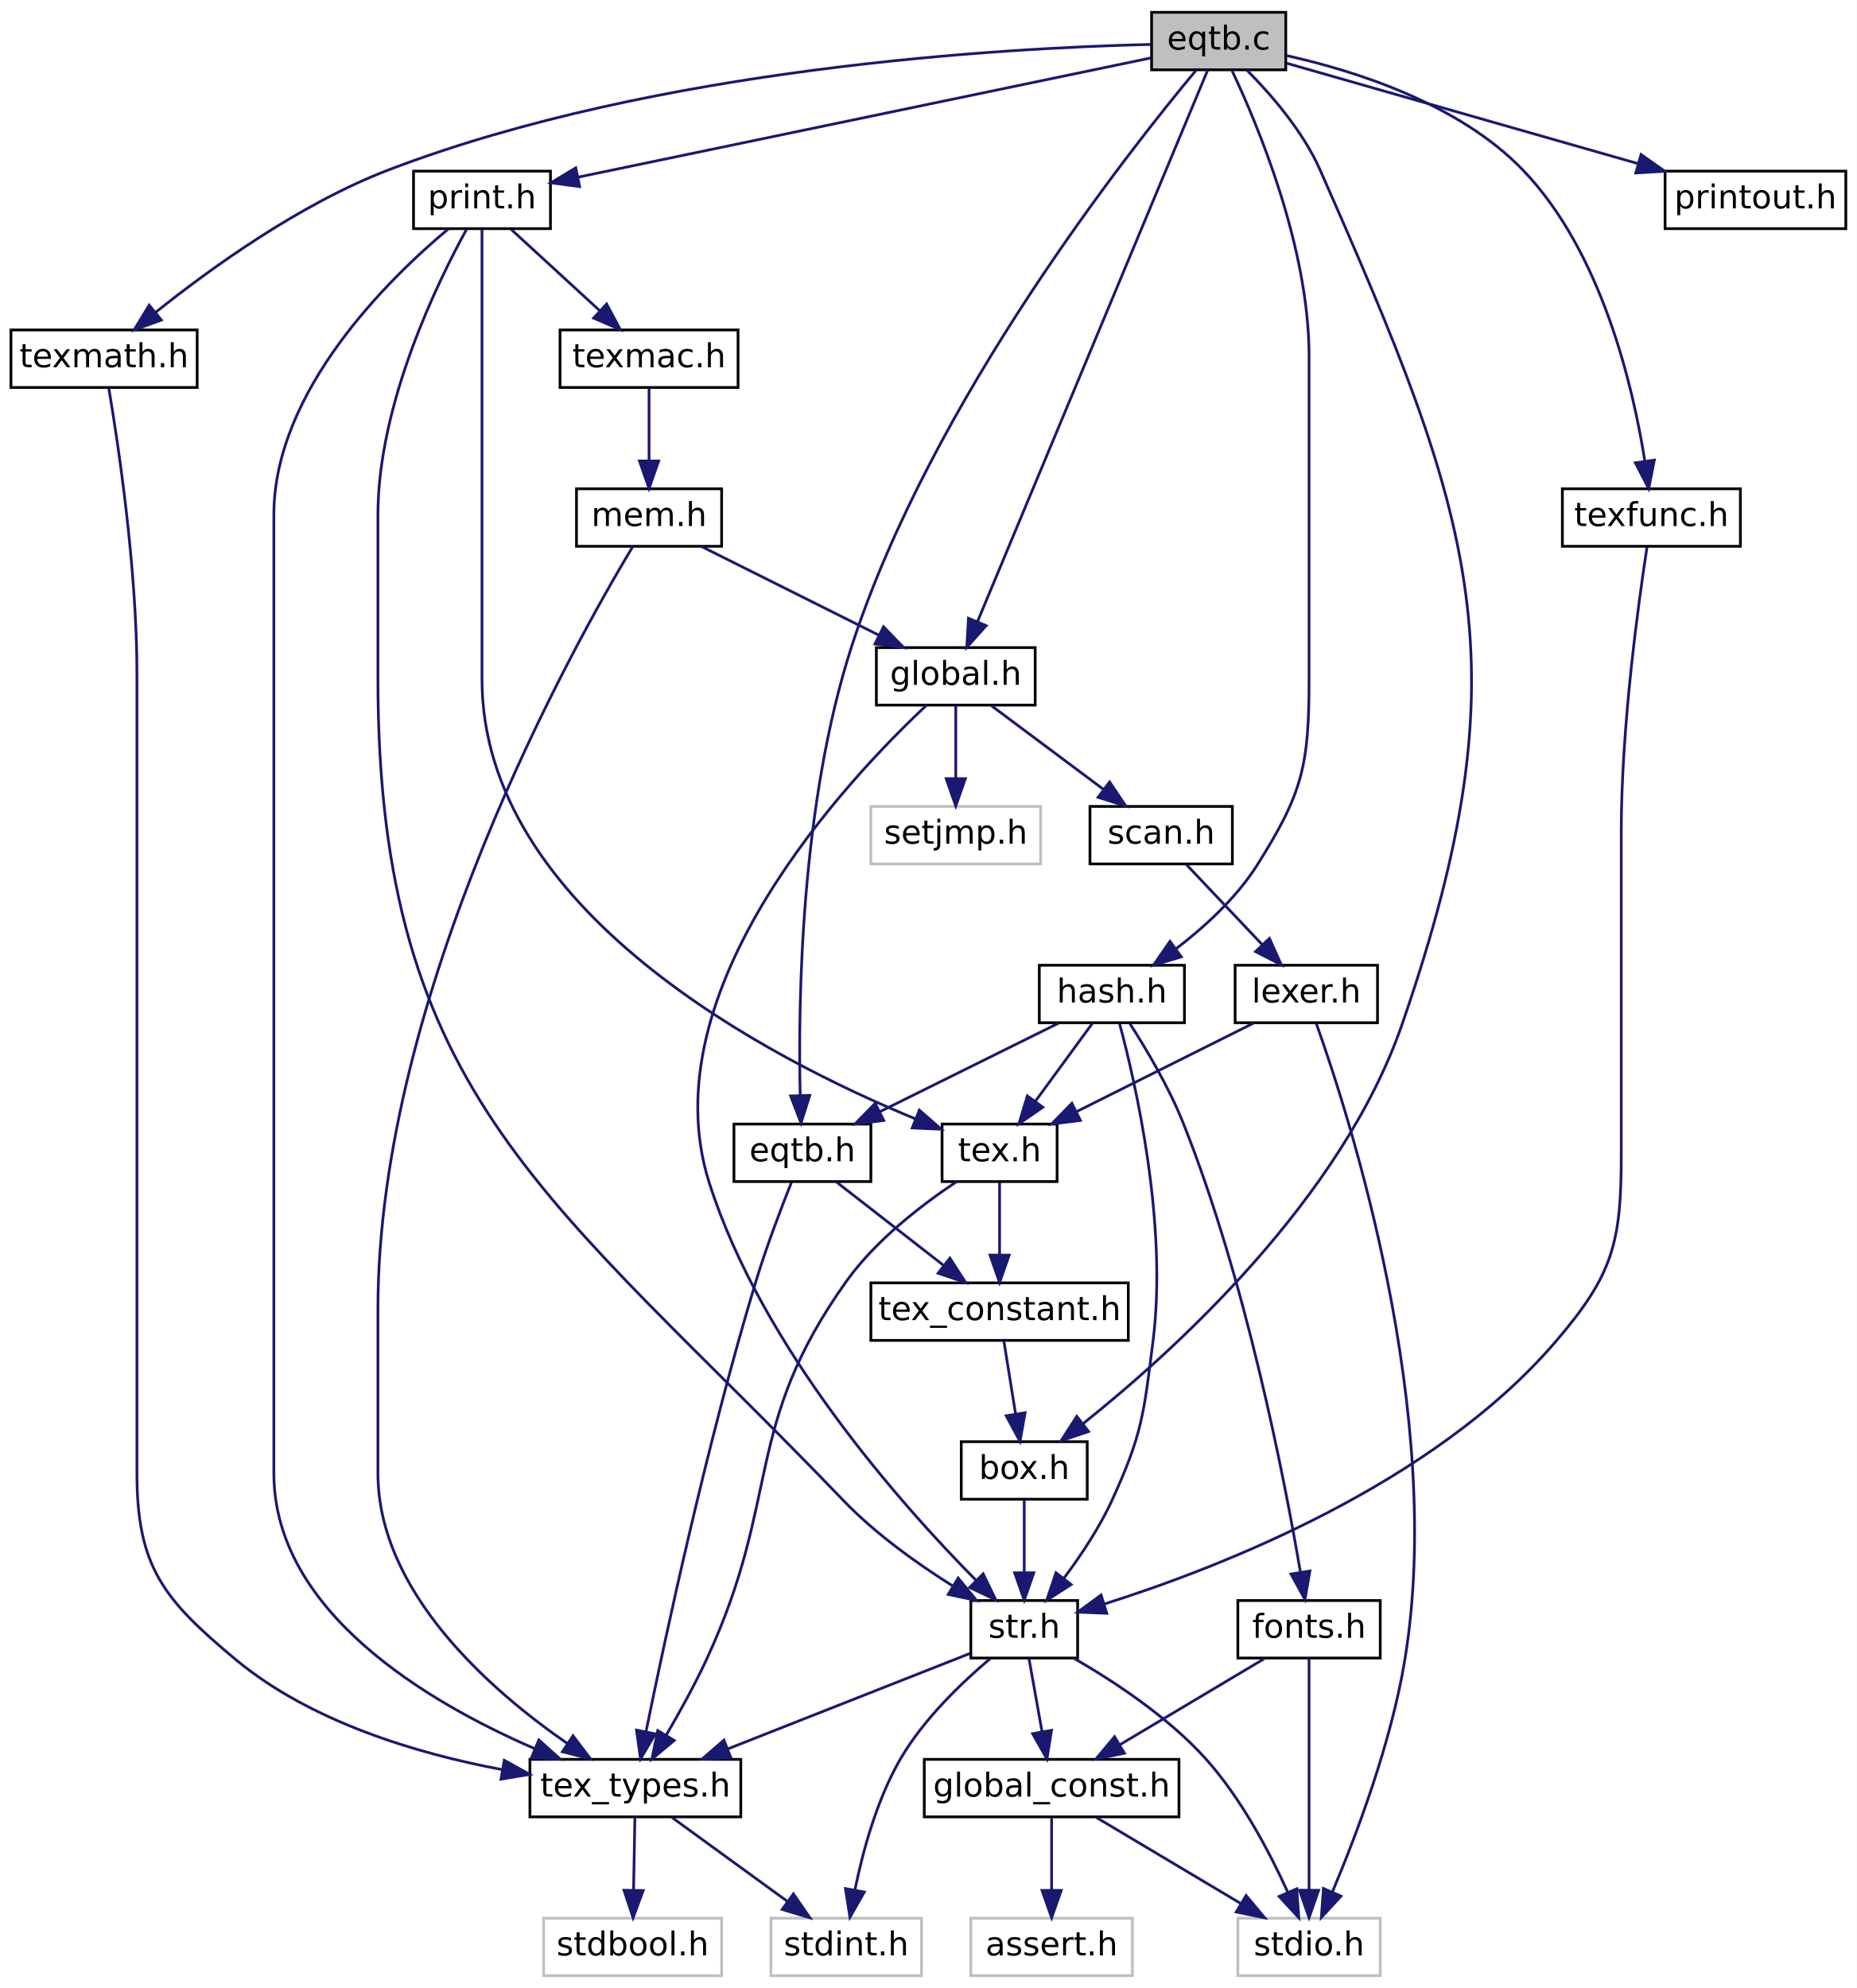
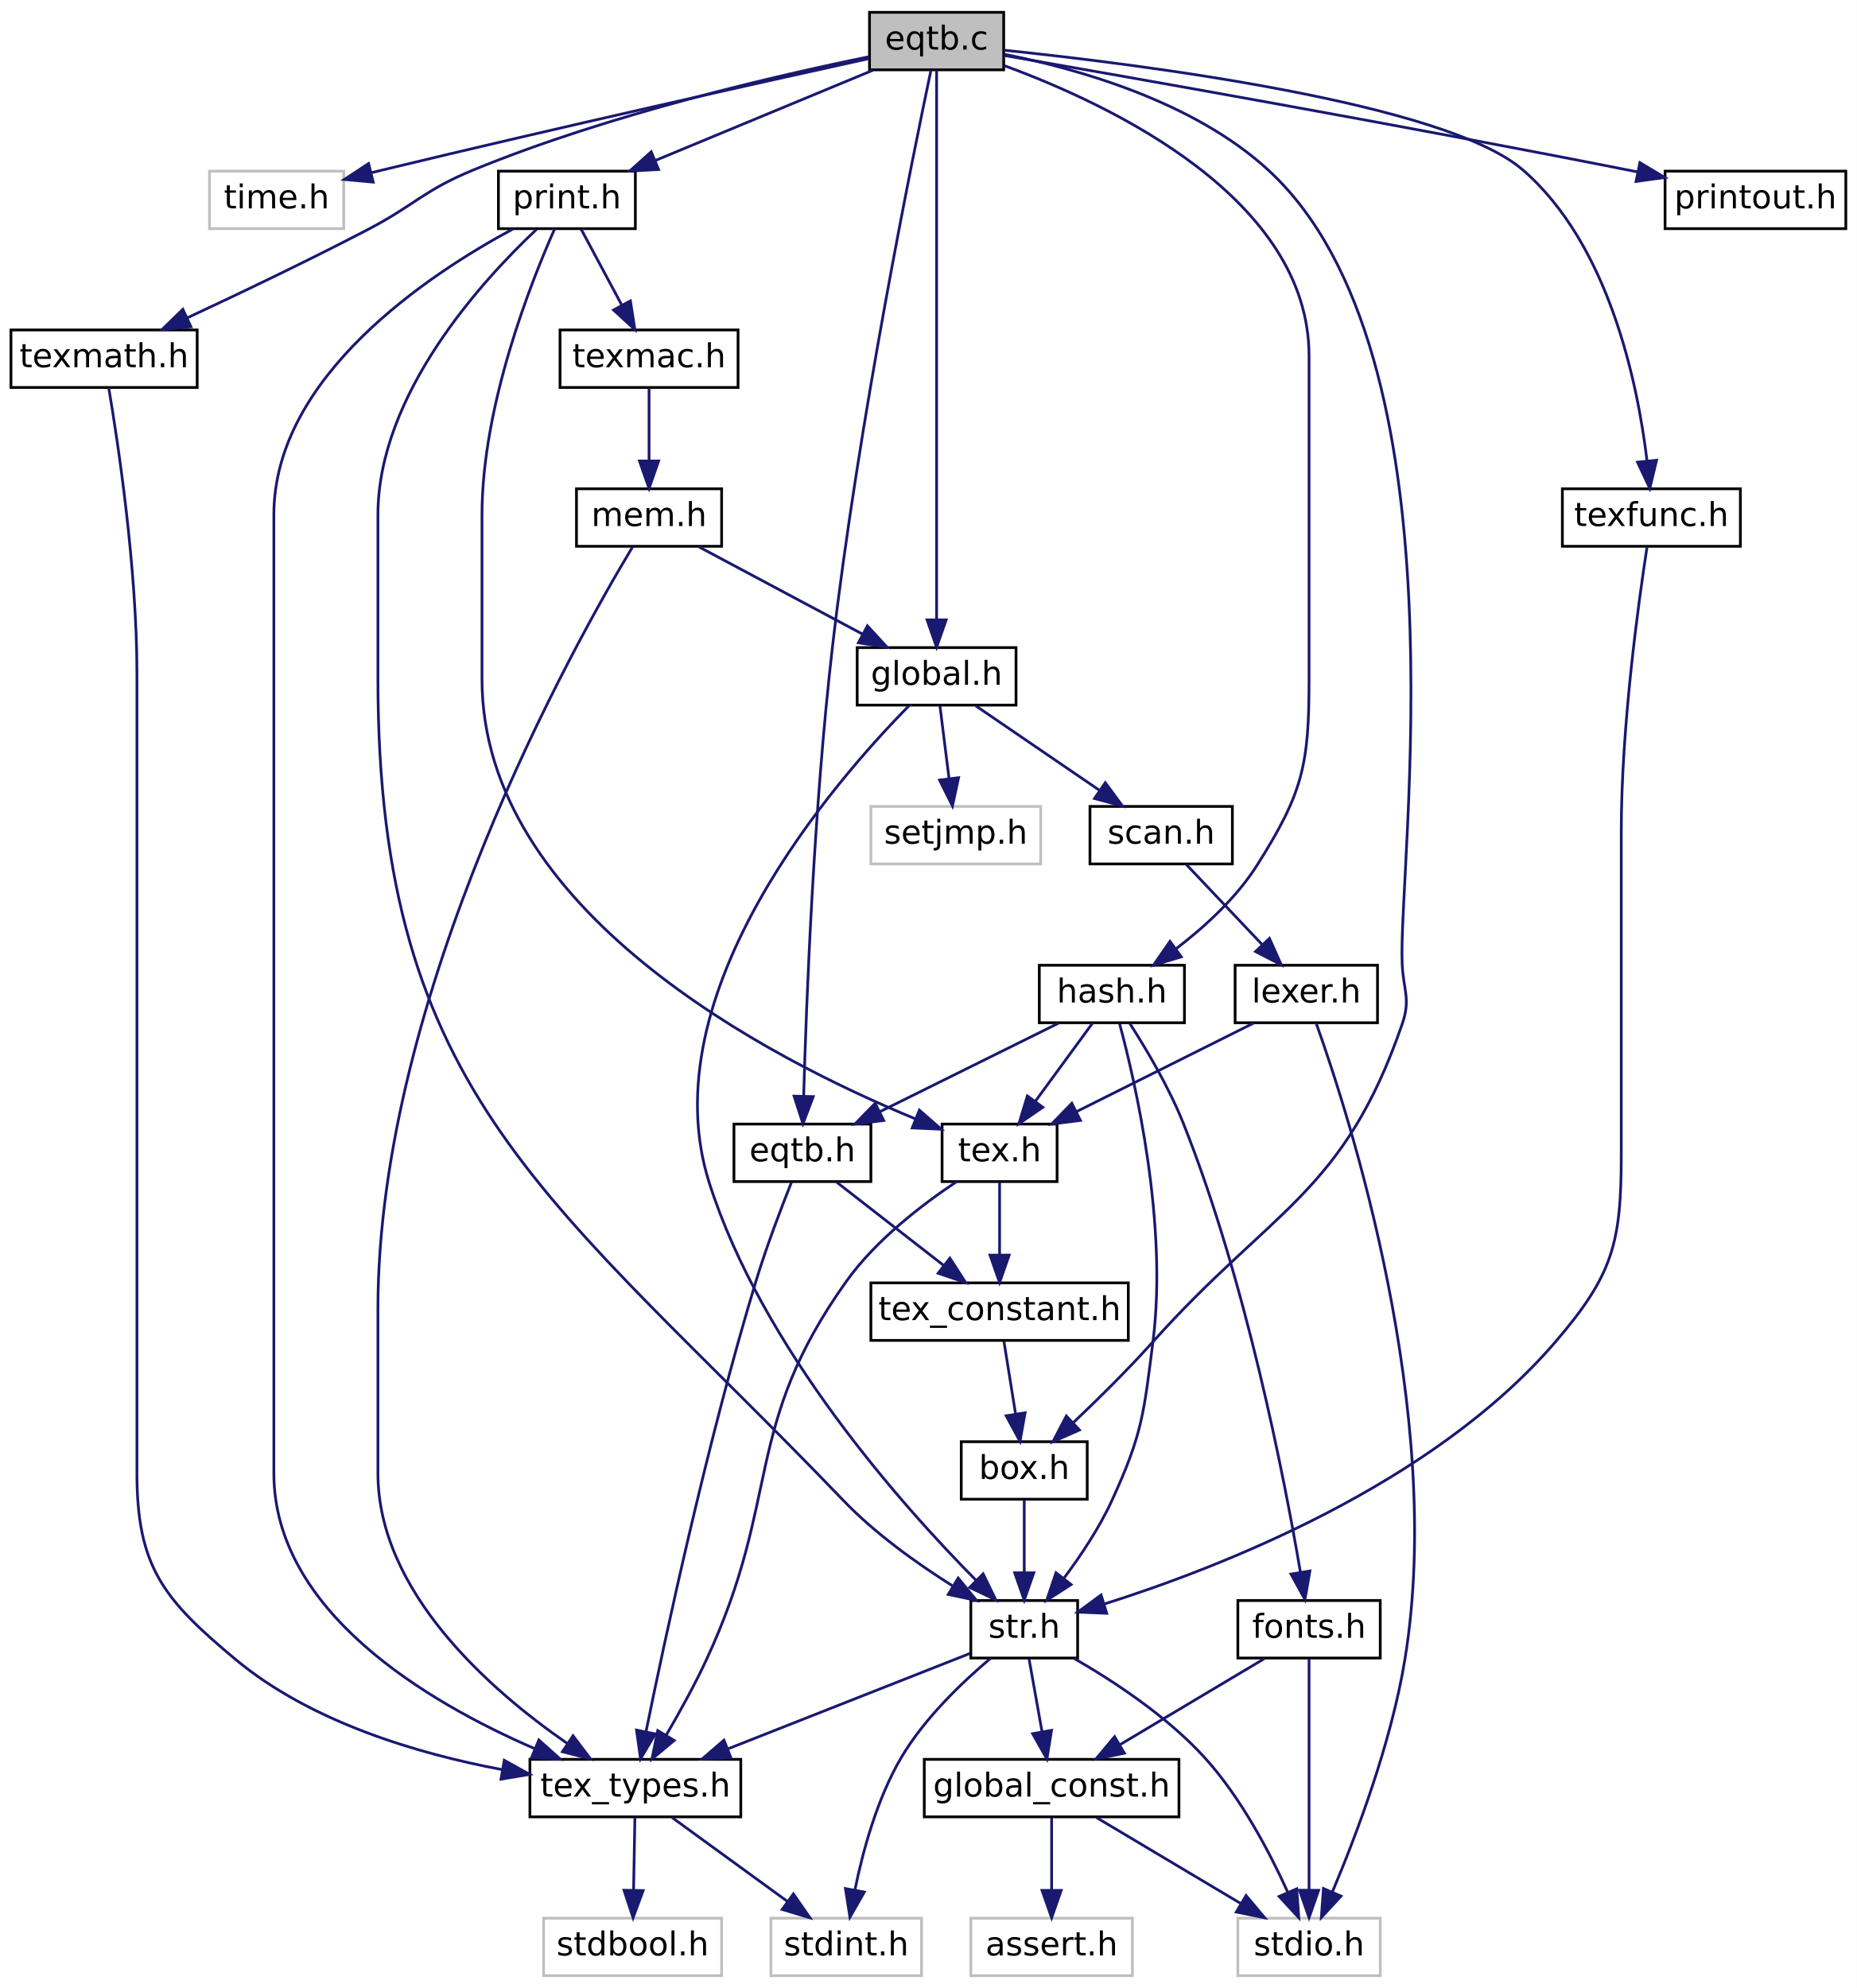
<svg xmlns="http://www.w3.org/2000/svg" xmlns:xlink="http://www.w3.org/1999/xlink" width="678pt" height="726pt" viewBox="0.00 0.00 678.00 726.00">
  <g id="graph0" class="graph" transform="scale(1 1) rotate(0) translate(4 722)">
    <polygon fill="white" stroke="transparent" points="-4,4 -4,-722 674,-722 674,4 -4,4" />
    <g id="node1" class="node">
      <g id="a_node1">
        <a xlink:title=" ">
-           <polygon fill="#bfbfbf" stroke="black" points="416.5,-696.5 416.5,-717.5 465.5,-717.5 465.5,-696.5 416.5,-696.5" />
-           <text text-anchor="middle" x="441" y="-703.9" font-family="DejaVuSans" font-size="12.00">eqtb.c</text>
+           <polygon fill="#bfbfbf" stroke="black" points="313.5,-696.5 313.5,-717.5 362.5,-717.5 362.5,-696.5 313.5,-696.5" />
+           <text text-anchor="middle" x="338" y="-703.9" font-family="DejaVuSans" font-size="12.00">eqtb.c</text>
        </a>
      </g>
    </g>
    <g id="node2" class="node">
      <g id="a_node2">
+         <a xlink:title=" ">
+           <polygon fill="white" stroke="#bfbfbf" points="72.5,-638.5 72.5,-659.5 121.5,-659.5 121.5,-638.5 72.5,-638.5" />
+           <text text-anchor="middle" x="97" y="-645.9" font-family="DejaVuSans" font-size="12.00">time.h</text>
+         </a>
+       </g>
+     </g>
+     <g id="edge1" class="edge">
+       <path fill="none" stroke="midnightblue" d="M313.38,-700.62C275.29,-692.24 199.8,-675.44 136,-660 134.56,-659.65 133.08,-659.29 131.6,-658.92" />
+       <polygon fill="midnightblue" stroke="midnightblue" points="132.28,-655.49 121.73,-656.45 130.58,-662.28 132.28,-655.49" />
+     </g>
+     <g id="node3" class="node">
+       <g id="a_node3">
        <a xlink:href="print_8h.html" target="_top" xlink:title=" ">
-           <polygon fill="white" stroke="black" points="147,-638.5 147,-659.5 197,-659.5 197,-638.5 147,-638.5" />
-           <text text-anchor="middle" x="172" y="-645.9" font-family="DejaVuSans" font-size="12.00">print.h</text>
-         </a>
-       </g>
-     </g>
-     <g id="edge1" class="edge">
-       <path fill="none" stroke="midnightblue" d="M416.18,-700.83C368.15,-690.84 262.42,-668.82 207.18,-657.32" />
-       <polygon fill="midnightblue" stroke="midnightblue" points="207.66,-653.85 197.16,-655.24 206.23,-660.7 207.66,-653.85" />
-     </g>
-     <g id="node8" class="node">
-       <g id="a_node8">
+           <polygon fill="white" stroke="black" points="178,-638.5 178,-659.5 228,-659.5 228,-638.5 178,-638.5" />
+           <text text-anchor="middle" x="203" y="-645.9" font-family="DejaVuSans" font-size="12.00">print.h</text>
+         </a>
+       </g>
+     </g>
+     <g id="edge2" class="edge">
+       <path fill="none" stroke="midnightblue" d="M314.79,-696.37C292.83,-687.26 259.67,-673.51 235.16,-663.34" />
+       <polygon fill="midnightblue" stroke="midnightblue" points="236.48,-660.1 225.9,-659.5 233.8,-666.57 236.48,-660.1" />
+     </g>
+     <g id="node9" class="node">
+       <g id="a_node9">
        <a xlink:href="box_8h.html" target="_top" xlink:title=" ">
          <polygon fill="white" stroke="black" points="347,-174.5 347,-195.5 393,-195.5 393,-174.5 347,-174.5" />
          <text text-anchor="middle" x="370" y="-181.9" font-family="DejaVuSans" font-size="12.00">box.h</text>
        </a>
      </g>
    </g>
-     <g id="edge42" class="edge">
-       <path fill="none" stroke="midnightblue" d="M451.24,-696.45C459.84,-687.8 471.71,-674.25 478,-660 534.25,-532.56 553.48,-479.67 508,-348 485.85,-283.89 424.5,-228.41 391.56,-202.16" />
-       <polygon fill="midnightblue" stroke="midnightblue" points="393.49,-199.23 383.46,-195.84 389.19,-204.75 393.49,-199.23" />
-     </g>
-     <g id="node15" class="node">
-       <g id="a_node15">
+     <g id="edge43" class="edge">
+       <path fill="none" stroke="midnightblue" d="M362.64,-702.2C389.3,-696.93 431.67,-685.06 459,-660 532.45,-592.65 506.4,-405.48 508,-370 508.44,-360.23 511.19,-357.24 508,-348 486.61,-286.06 460.73,-280.8 417,-232 407.81,-221.74 396.84,-210.93 387.81,-202.37" />
+       <polygon fill="midnightblue" stroke="midnightblue" points="390.16,-199.78 380.47,-195.5 385.38,-204.89 390.16,-199.78" />
+     </g>
+     <g id="node16" class="node">
+       <g id="a_node16">
        <a xlink:href="global_8h.html" target="_top" xlink:title=" ">
-           <polygon fill="white" stroke="black" points="316,-464.5 316,-485.5 374,-485.5 374,-464.5 316,-464.5" />
-           <text text-anchor="middle" x="345" y="-471.9" font-family="DejaVuSans" font-size="12.00">global.h</text>
-         </a>
-       </g>
-     </g>
-     <g id="edge27" class="edge">
-       <path fill="none" stroke="midnightblue" d="M437,-696.41C422.48,-661.63 372.44,-541.73 352.9,-494.93" />
-       <polygon fill="midnightblue" stroke="midnightblue" points="356.1,-493.51 349.02,-485.63 349.64,-496.21 356.1,-493.51" />
-     </g>
-     <g id="node19" class="node">
-       <g id="a_node19">
+           <polygon fill="white" stroke="black" points="309,-464.5 309,-485.5 367,-485.5 367,-464.5 309,-464.5" />
+           <text text-anchor="middle" x="338" y="-471.9" font-family="DejaVuSans" font-size="12.00">global.h</text>
+         </a>
+       </g>
+     </g>
+     <g id="edge28" class="edge">
+       <path fill="none" stroke="midnightblue" d="M338,-696.41C338,-661.85 338,-543.24 338,-495.82" />
+       <polygon fill="midnightblue" stroke="midnightblue" points="341.5,-495.63 338,-485.63 334.5,-495.63 341.5,-495.63" />
+     </g>
+     <g id="node20" class="node">
+       <g id="a_node20">
        <a xlink:href="hash_8h.html" target="_top" xlink:title=" ">
          <polygon fill="white" stroke="black" points="375.5,-348.5 375.5,-369.5 428.5,-369.5 428.5,-348.5 375.5,-348.5" />
          <text text-anchor="middle" x="402" y="-355.9" font-family="DejaVuSans" font-size="12.00">hash.h</text>
        </a>
      </g>
    </g>
-     <g id="edge28" class="edge">
-       <path fill="none" stroke="midnightblue" d="M445.87,-696.21C455.05,-676.83 474,-631.97 474,-592 474,-592 474,-592 474,-474 474,-442.62 471.78,-432.52 455,-406 447.47,-394.1 435.93,-383.56 425.54,-375.59" />
+     <g id="edge29" class="edge">
+       <path fill="none" stroke="midnightblue" d="M362.63,-698.06C401.82,-683.7 474,-649.46 474,-592 474,-592 474,-592 474,-474 474,-442.62 471.78,-432.52 455,-406 447.47,-394.1 435.93,-383.56 425.54,-375.59" />
      <polygon fill="midnightblue" stroke="midnightblue" points="427.34,-372.57 417.19,-369.52 423.22,-378.23 427.34,-372.57" />
    </g>
-     <g id="node21" class="node">
-       <g id="a_node21">
+     <g id="node22" class="node">
+       <g id="a_node22">
        <a xlink:href="eqtb_8h.html" target="_top" xlink:title=" ">
          <polygon fill="white" stroke="black" points="264,-290.5 264,-311.5 314,-311.5 314,-290.5 264,-290.5" />
          <text text-anchor="middle" x="289" y="-297.9" font-family="DejaVuSans" font-size="12.00">eqtb.h</text>
        </a>
      </g>
    </g>
-     <g id="edge43" class="edge">
-       <path fill="none" stroke="midnightblue" d="M432.73,-696.32C408.27,-667.01 336.13,-575.75 307,-486 288.39,-428.67 287.4,-356.45 288.19,-322.03" />
-       <polygon fill="midnightblue" stroke="midnightblue" points="291.69,-321.98 288.5,-311.88 284.7,-321.76 291.69,-321.98" />
-     </g>
-     <g id="node22" class="node">
-       <g id="a_node22">
+     <g id="edge44" class="edge">
+       <path fill="none" stroke="midnightblue" d="M335.95,-696.41C329.5,-665.85 309.5,-568.01 300,-486 293.11,-426.57 290.42,-355.81 289.47,-321.96" />
+       <polygon fill="midnightblue" stroke="midnightblue" points="292.96,-321.52 289.2,-311.61 285.96,-321.7 292.96,-321.52" />
+     </g>
+     <g id="node23" class="node">
+       <g id="a_node23">
        <a xlink:href="printout_8h.html" target="_top" xlink:title=" ">
          <polygon fill="white" stroke="black" points="604,-638.5 604,-659.5 670,-659.5 670,-638.5 604,-638.5" />
          <text text-anchor="middle" x="637" y="-645.9" font-family="DejaVuSans" font-size="12.00">printout.h</text>
        </a>
      </g>
    </g>
-     <g id="edge37" class="edge">
-       <path fill="none" stroke="midnightblue" d="M465.82,-698.91C498.04,-689.7 554.78,-673.49 594.05,-662.27" />
-       <polygon fill="midnightblue" stroke="midnightblue" points="595.23,-665.57 603.88,-659.46 593.31,-658.84 595.23,-665.57" />
-     </g>
-     <g id="node23" class="node">
-       <g id="a_node23">
+     <g id="edge38" class="edge">
+       <path fill="none" stroke="midnightblue" d="M362.73,-701.73C407.93,-693.88 506.89,-676.42 590,-660 591.27,-659.75 592.55,-659.49 593.85,-659.23" />
+       <polygon fill="midnightblue" stroke="midnightblue" points="594.81,-662.61 603.9,-657.17 593.4,-655.75 594.81,-662.61" />
+     </g>
+     <g id="node24" class="node">
+       <g id="a_node24">
        <a xlink:href="texfunc_8h.html" target="_top" xlink:title=" ">
          <polygon fill="white" stroke="black" points="566.5,-522.5 566.5,-543.5 631.5,-543.5 631.5,-522.5 566.5,-522.5" />
          <text text-anchor="middle" x="599" y="-529.9" font-family="DejaVuSans" font-size="12.00">texfunc.h</text>
        </a>
      </g>
    </g>
-     <g id="edge38" class="edge">
-       <path fill="none" stroke="midnightblue" d="M465.88,-701.68C490.79,-696.13 528.68,-684.17 552,-660 580.79,-630.16 592.26,-581.07 596.58,-553.81" />
-       <polygon fill="midnightblue" stroke="midnightblue" points="600.09,-553.97 598.02,-543.58 593.16,-552.99 600.09,-553.97" />
-     </g>
-     <g id="node24" class="node">
-       <g id="a_node24">
+     <g id="edge39" class="edge">
+       <path fill="none" stroke="midnightblue" d="M362.73,-703.66C412.79,-698.45 523.75,-684.41 552,-660 583.67,-632.63 594.03,-581.79 597.4,-553.78" />
+       <polygon fill="midnightblue" stroke="midnightblue" points="600.9,-553.93 598.43,-543.63 593.94,-553.22 600.9,-553.93" />
+     </g>
+     <g id="node25" class="node">
+       <g id="a_node25">
        <a xlink:href="texmath_8h.html" target="_top" xlink:title=" ">
          <polygon fill="white" stroke="black" points="0,-580.5 0,-601.5 68,-601.5 68,-580.5 0,-580.5" />
          <text text-anchor="middle" x="34" y="-587.9" font-family="DejaVuSans" font-size="12.00">texmath.h</text>
        </a>
      </g>
    </g>
-     <g id="edge40" class="edge">
-       <path fill="none" stroke="midnightblue" d="M416.14,-705.77C363.21,-704.52 236.17,-697.5 138,-660 105.52,-647.6 72.72,-623.86 52.88,-607.98" />
-       <polygon fill="midnightblue" stroke="midnightblue" points="54.92,-605.12 44.96,-601.5 50.48,-610.54 54.92,-605.12" />
-     </g>
-     <g id="node3" class="node">
-       <g id="a_node3">
+     <g id="edge41" class="edge">
+       <path fill="none" stroke="midnightblue" d="M313.31,-701.29C279.82,-694.45 218.51,-680.33 169,-660 150.59,-652.44 147.65,-647.19 130,-638 108.27,-626.68 83.29,-614.74 64.26,-605.87" />
+       <polygon fill="midnightblue" stroke="midnightblue" points="65.72,-602.69 55.17,-601.65 62.77,-609.04 65.72,-602.69" />
+     </g>
+     <g id="node4" class="node">
+       <g id="a_node4">
        <a xlink:href="tex__types_8h.html" target="_top" xlink:title=" ">
          <polygon fill="white" stroke="black" points="189.5,-58.5 189.5,-79.5 266.5,-79.5 266.5,-58.5 189.5,-58.5" />
          <text text-anchor="middle" x="228" y="-65.9" font-family="DejaVuSans" font-size="12.00">tex_types.h</text>
        </a>
      </g>
    </g>
-     <g id="edge2" class="edge">
-       <path fill="none" stroke="midnightblue" d="M159.79,-638.47C138.31,-620.53 96,-579.43 96,-534 96,-534 96,-534 96,-184 96,-133.47 152.08,-100.38 191.13,-83.46" />
+     <g id="edge3" class="edge">
+       <path fill="none" stroke="midnightblue" d="M183.37,-638.42C152.48,-621.79 96,-584.49 96,-534 96,-534 96,-534 96,-184 96,-133.47 152.08,-100.38 191.13,-83.46" />
      <polygon fill="midnightblue" stroke="midnightblue" points="192.76,-86.58 200.65,-79.51 190.07,-80.11 192.76,-86.58" />
    </g>
-     <g id="node6" class="node">
-       <g id="a_node6">
+     <g id="node7" class="node">
+       <g id="a_node7">
        <a xlink:href="tex_8h.html" target="_top" xlink:title=" ">
          <polygon fill="white" stroke="black" points="340,-290.5 340,-311.5 382,-311.5 382,-290.5 340,-290.5" />
          <text text-anchor="middle" x="361" y="-297.9" font-family="DejaVuSans" font-size="12.00">tex.h</text>
        </a>
      </g>
    </g>
-     <g id="edge5" class="edge">
-       <path fill="none" stroke="midnightblue" d="M172,-638.24C172,-618.54 172,-572.59 172,-534 172,-534 172,-534 172,-474 172,-389.42 276.81,-335.43 330.33,-313.37" />
+     <g id="edge6" class="edge">
+       <path fill="none" stroke="midnightblue" d="M198.56,-638.48C189.99,-619.2 172,-574 172,-534 172,-534 172,-534 172,-474 172,-389.42 276.81,-335.43 330.33,-313.37" />
      <polygon fill="midnightblue" stroke="midnightblue" points="331.7,-316.59 339.69,-309.62 329.1,-310.09 331.7,-316.59" />
    </g>
-     <g id="node9" class="node">
-       <g id="a_node9">
+     <g id="node10" class="node">
+       <g id="a_node10">
        <a xlink:href="str_8h.html" target="_top" xlink:title=" ">
          <polygon fill="white" stroke="black" points="350.5,-116.5 350.5,-137.5 389.5,-137.5 389.5,-116.5 350.5,-116.5" />
          <text text-anchor="middle" x="370" y="-123.9" font-family="DejaVuSans" font-size="12.00">str.h</text>
        </a>
      </g>
    </g>
-     <g id="edge26" class="edge">
-       <path fill="none" stroke="midnightblue" d="M166.39,-638.3C155.82,-619.07 134,-574.47 134,-534 134,-534 134,-534 134,-474 134,-320.75 197.87,-284.56 304,-174 315.6,-161.92 330.81,-151.06 343.7,-142.94" />
+     <g id="edge27" class="edge">
+       <path fill="none" stroke="midnightblue" d="M191.91,-638.23C172.41,-619.9 134,-578.19 134,-534 134,-534 134,-534 134,-474 134,-320.75 197.87,-284.56 304,-174 315.6,-161.92 330.81,-151.06 343.7,-142.94" />
      <polygon fill="midnightblue" stroke="midnightblue" points="345.88,-145.71 352.6,-137.52 342.24,-139.73 345.88,-145.71" />
    </g>
-     <g id="node13" class="node">
-       <g id="a_node13">
+     <g id="node14" class="node">
+       <g id="a_node14">
        <a xlink:href="texmac_8h.html" target="_top" xlink:title=" ">
          <polygon fill="white" stroke="black" points="200.5,-580.5 200.5,-601.5 265.5,-601.5 265.5,-580.5 200.5,-580.5" />
          <text text-anchor="middle" x="233" y="-587.9" font-family="DejaVuSans" font-size="12.00">texmac.h</text>
        </a>
      </g>
    </g>
-     <g id="edge16" class="edge">
-       <path fill="none" stroke="midnightblue" d="M182.63,-638.25C191.55,-630.05 204.49,-618.17 215.02,-608.51" />
-       <polygon fill="midnightblue" stroke="midnightblue" points="217.5,-610.98 222.5,-601.64 212.76,-605.83 217.5,-610.98" />
-     </g>
-     <g id="node4" class="node">
-       <g id="a_node4">
+     <g id="edge17" class="edge">
+       <path fill="none" stroke="midnightblue" d="M208.23,-638.25C212.31,-630.62 218.11,-619.79 223.07,-610.53" />
+       <polygon fill="midnightblue" stroke="midnightblue" points="226.2,-612.11 227.83,-601.64 220.03,-608.8 226.2,-612.11" />
+     </g>
+     <g id="node5" class="node">
+       <g id="a_node5">
        <a xlink:title=" ">
          <polygon fill="white" stroke="#bfbfbf" points="194.5,-0.5 194.5,-21.5 259.5,-21.5 259.5,-0.5 194.5,-0.5" />
          <text text-anchor="middle" x="227" y="-7.9" font-family="DejaVuSans" font-size="12.00">stdbool.h</text>
        </a>
      </g>
    </g>
-     <g id="edge3" class="edge">
+     <g id="edge4" class="edge">
      <path fill="none" stroke="midnightblue" d="M227.83,-58.25C227.7,-50.94 227.51,-40.69 227.35,-31.7" />
      <polygon fill="midnightblue" stroke="midnightblue" points="230.85,-31.58 227.17,-21.64 223.85,-31.7 230.85,-31.58" />
    </g>
-     <g id="node5" class="node">
-       <g id="a_node5">
+     <g id="node6" class="node">
+       <g id="a_node6">
        <a xlink:title=" ">
          <polygon fill="white" stroke="#bfbfbf" points="277.5,-0.5 277.5,-21.5 332.5,-21.5 332.5,-0.5 277.5,-0.5" />
          <text text-anchor="middle" x="305" y="-7.9" font-family="DejaVuSans" font-size="12.00">stdint.h</text>
        </a>
      </g>
    </g>
-     <g id="edge4" class="edge">
+     <g id="edge5" class="edge">
      <path fill="none" stroke="midnightblue" d="M241.41,-58.25C253.01,-49.81 269.97,-37.47 283.47,-27.66" />
      <polygon fill="midnightblue" stroke="midnightblue" points="285.71,-30.36 291.74,-21.64 281.6,-24.69 285.71,-30.36" />
    </g>
-     <g id="edge6" class="edge">
+     <g id="edge7" class="edge">
      <path fill="none" stroke="midnightblue" d="M345.27,-290.45C332.83,-282.17 315.8,-269.17 305,-254 267.08,-200.73 281.51,-175.32 254,-116 249.67,-106.67 244.15,-96.69 239.31,-88.41" />
      <polygon fill="midnightblue" stroke="midnightblue" points="242.19,-86.41 234.05,-79.63 236.18,-90.01 242.19,-86.41" />
    </g>
-     <g id="node7" class="node">
-       <g id="a_node7">
+     <g id="node8" class="node">
+       <g id="a_node8">
        <a xlink:href="tex__constant_8h.html" target="_top" xlink:title=" ">
          <polygon fill="white" stroke="black" points="314,-232.5 314,-253.5 408,-253.5 408,-232.5 314,-232.5" />
          <text text-anchor="middle" x="361" y="-239.9" font-family="DejaVuSans" font-size="12.00">tex_constant.h</text>
        </a>
      </g>
    </g>
-     <g id="edge7" class="edge">
+     <g id="edge8" class="edge">
      <path fill="none" stroke="midnightblue" d="M361,-290.25C361,-282.94 361,-272.69 361,-263.7" />
      <polygon fill="midnightblue" stroke="midnightblue" points="364.5,-263.64 361,-253.64 357.5,-263.64 364.5,-263.64" />
    </g>
-     <g id="edge8" class="edge">
+     <g id="edge9" class="edge">
      <path fill="none" stroke="midnightblue" d="M362.57,-232.25C363.74,-224.94 365.39,-214.69 366.83,-205.7" />
      <polygon fill="midnightblue" stroke="midnightblue" points="370.32,-206.07 368.45,-195.64 363.41,-204.96 370.32,-206.07" />
    </g>
-     <g id="edge9" class="edge">
+     <g id="edge10" class="edge">
      <path fill="none" stroke="midnightblue" d="M370,-174.25C370,-166.94 370,-156.69 370,-147.7" />
      <polygon fill="midnightblue" stroke="midnightblue" points="373.5,-147.64 370,-137.64 366.5,-147.64 373.5,-147.64" />
    </g>
-     <g id="edge15" class="edge">
+     <g id="edge16" class="edge">
      <path fill="none" stroke="midnightblue" d="M350.26,-118.21C327.45,-109.22 289.54,-94.27 261.97,-83.4" />
      <polygon fill="midnightblue" stroke="midnightblue" points="262.92,-80.01 252.33,-79.59 260.35,-86.52 262.92,-80.01" />
    </g>
-     <g id="edge11" class="edge">
+     <g id="edge12" class="edge">
      <path fill="none" stroke="midnightblue" d="M357.6,-116.31C347.47,-107.77 333.48,-94.46 325,-80 316.26,-65.09 311.09,-46.07 308.2,-31.94" />
      <polygon fill="midnightblue" stroke="midnightblue" points="311.6,-31.04 306.35,-21.83 304.71,-32.3 311.6,-31.04" />
    </g>
-     <g id="node10" class="node">
-       <g id="a_node10">
+     <g id="node11" class="node">
+       <g id="a_node11">
        <a xlink:title=" ">
          <polygon fill="white" stroke="#bfbfbf" points="448,-0.5 448,-21.5 500,-21.5 500,-0.5 448,-0.5" />
          <text text-anchor="middle" x="474" y="-7.9" font-family="DejaVuSans" font-size="12.00">stdio.h</text>
        </a>
      </g>
    </g>
-     <g id="edge10" class="edge">
+     <g id="edge11" class="edge">
      <path fill="none" stroke="midnightblue" d="M388.21,-116.36C402.5,-108.13 422.22,-95.22 436,-80 449.15,-65.48 459.58,-45.62 466.17,-31.11" />
      <polygon fill="midnightblue" stroke="midnightblue" points="469.5,-32.22 470.26,-21.65 463.08,-29.44 469.5,-32.22" />
    </g>
-     <g id="node11" class="node">
-       <g id="a_node11">
+     <g id="node12" class="node">
+       <g id="a_node12">
        <a xlink:href="global__const_8h.html" target="_top" xlink:title=" ">
          <polygon fill="white" stroke="black" points="333.5,-58.5 333.5,-79.5 426.5,-79.5 426.5,-58.5 333.5,-58.5" />
          <text text-anchor="middle" x="380" y="-65.9" font-family="DejaVuSans" font-size="12.00">global_const.h</text>
        </a>
      </g>
    </g>
-     <g id="edge12" class="edge">
+     <g id="edge13" class="edge">
      <path fill="none" stroke="midnightblue" d="M371.74,-116.25C373.05,-108.94 374.88,-98.69 376.48,-89.7" />
      <polygon fill="midnightblue" stroke="midnightblue" points="379.97,-90.1 378.28,-79.64 373.07,-88.87 379.97,-90.1" />
    </g>
-     <g id="edge14" class="edge">
+     <g id="edge15" class="edge">
      <path fill="none" stroke="midnightblue" d="M396.37,-58.25C410.93,-49.57 432.43,-36.76 449.12,-26.82" />
      <polygon fill="midnightblue" stroke="midnightblue" points="451.01,-29.77 457.81,-21.64 447.43,-23.75 451.01,-29.77" />
    </g>
-     <g id="node12" class="node">
-       <g id="a_node12">
+     <g id="node13" class="node">
+       <g id="a_node13">
        <a xlink:title=" ">
          <polygon fill="white" stroke="#bfbfbf" points="350.5,-0.5 350.5,-21.5 409.5,-21.5 409.5,-0.5 350.5,-0.5" />
          <text text-anchor="middle" x="380" y="-7.9" font-family="DejaVuSans" font-size="12.00">assert.h</text>
        </a>
      </g>
    </g>
-     <g id="edge13" class="edge">
+     <g id="edge14" class="edge">
      <path fill="none" stroke="midnightblue" d="M380,-58.25C380,-50.94 380,-40.69 380,-31.7" />
      <polygon fill="midnightblue" stroke="midnightblue" points="383.5,-31.64 380,-21.64 376.5,-31.64 383.5,-31.64" />
    </g>
-     <g id="node14" class="node">
-       <g id="a_node14">
+     <g id="node15" class="node">
+       <g id="a_node15">
        <a xlink:href="mem_8h.html" target="_top" xlink:title=" ">
          <polygon fill="white" stroke="black" points="206.5,-522.5 206.5,-543.5 259.5,-543.5 259.5,-522.5 206.5,-522.5" />
          <text text-anchor="middle" x="233" y="-529.9" font-family="DejaVuSans" font-size="12.00">mem.h</text>
        </a>
      </g>
    </g>
-     <g id="edge17" class="edge">
+     <g id="edge18" class="edge">
      <path fill="none" stroke="midnightblue" d="M233,-580.25C233,-572.94 233,-562.69 233,-553.7" />
      <polygon fill="midnightblue" stroke="midnightblue" points="236.5,-553.64 233,-543.64 229.5,-553.64 236.5,-553.64" />
    </g>
-     <g id="edge18" class="edge">
+     <g id="edge19" class="edge">
      <path fill="none" stroke="midnightblue" d="M227.1,-522.47C205.79,-487.06 134,-359.26 134,-244 134,-244 134,-244 134,-184 134,-140.48 175.28,-104.58 203.13,-85.31" />
      <polygon fill="midnightblue" stroke="midnightblue" points="205.24,-88.11 211.63,-79.65 201.36,-82.28 205.24,-88.11" />
    </g>
-     <g id="edge19" class="edge">
-       <path fill="none" stroke="midnightblue" d="M252.25,-522.37C270.07,-513.46 296.77,-500.11 316.96,-490.02" />
-       <polygon fill="midnightblue" stroke="midnightblue" points="318.62,-493.1 326,-485.5 315.49,-486.84 318.62,-493.1" />
-     </g>
-     <g id="edge21" class="edge">
-       <path fill="none" stroke="midnightblue" d="M334.32,-464.45C305.99,-437.9 232.53,-360.47 255,-290 274.26,-229.58 325.17,-172.39 352.34,-144.95" />
+     <g id="edge20" class="edge">
+       <path fill="none" stroke="midnightblue" d="M251.29,-522.25C267.78,-513.45 292.24,-500.41 310.98,-490.41" />
+       <polygon fill="midnightblue" stroke="midnightblue" points="312.74,-493.44 319.92,-485.64 309.45,-487.26 312.74,-493.44" />
+     </g>
+     <g id="edge22" class="edge">
+       <path fill="none" stroke="midnightblue" d="M328,-464.34C301.49,-437.51 232.86,-359.45 255,-290 274.26,-229.58 325.17,-172.39 352.34,-144.95" />
      <polygon fill="midnightblue" stroke="midnightblue" points="354.99,-147.25 359.63,-137.72 350.07,-142.28 354.99,-147.25" />
    </g>
-     <g id="node16" class="node">
-       <g id="a_node16">
+     <g id="node17" class="node">
+       <g id="a_node17">
        <a xlink:title=" ">
          <polygon fill="white" stroke="#bfbfbf" points="314,-406.5 314,-427.5 376,-427.5 376,-406.5 314,-406.5" />
          <text text-anchor="middle" x="345" y="-413.9" font-family="DejaVuSans" font-size="12.00">setjmp.h</text>
        </a>
      </g>
    </g>
-     <g id="edge20" class="edge">
-       <path fill="none" stroke="midnightblue" d="M345,-464.25C345,-456.94 345,-446.69 345,-437.7" />
-       <polygon fill="midnightblue" stroke="midnightblue" points="348.5,-437.64 345,-427.64 341.5,-437.64 348.5,-437.64" />
-     </g>
-     <g id="node17" class="node">
-       <g id="a_node17">
+     <g id="edge21" class="edge">
+       <path fill="none" stroke="midnightblue" d="M339.22,-464.25C340.13,-456.94 341.41,-446.69 342.54,-437.7" />
+       <polygon fill="midnightblue" stroke="midnightblue" points="346.03,-438 343.79,-427.64 339.08,-437.13 346.03,-438" />
+     </g>
+     <g id="node18" class="node">
+       <g id="a_node18">
        <a xlink:href="scan_8h.html" target="_top" xlink:title=" ">
          <polygon fill="white" stroke="black" points="394,-406.5 394,-427.5 446,-427.5 446,-406.5 394,-406.5" />
          <text text-anchor="middle" x="420" y="-413.9" font-family="DejaVuSans" font-size="12.00">scan.h</text>
        </a>
      </g>
    </g>
-     <g id="edge22" class="edge">
-       <path fill="none" stroke="midnightblue" d="M358.06,-464.25C369.36,-455.81 385.88,-443.47 399.03,-433.66" />
-       <polygon fill="midnightblue" stroke="midnightblue" points="401.17,-436.43 407.09,-427.64 396.98,-430.82 401.17,-436.43" />
-     </g>
-     <g id="node18" class="node">
-       <g id="a_node18">
+     <g id="edge23" class="edge">
+       <path fill="none" stroke="midnightblue" d="M352.28,-464.25C364.75,-455.73 383.05,-443.24 397.48,-433.38" />
+       <polygon fill="midnightblue" stroke="midnightblue" points="399.6,-436.17 405.88,-427.64 395.65,-430.39 399.6,-436.17" />
+     </g>
+     <g id="node19" class="node">
+       <g id="a_node19">
        <a xlink:href="lexer_8h.html" target="_top" xlink:title=" ">
          <polygon fill="white" stroke="black" points="447,-348.5 447,-369.5 499,-369.5 499,-348.5 447,-348.5" />
          <text text-anchor="middle" x="473" y="-355.9" font-family="DejaVuSans" font-size="12.00">lexer.h</text>
        </a>
      </g>
    </g>
-     <g id="edge23" class="edge">
+     <g id="edge24" class="edge">
      <path fill="none" stroke="midnightblue" d="M429.23,-406.25C436.83,-398.22 447.79,-386.64 456.84,-377.08" />
      <polygon fill="midnightblue" stroke="midnightblue" points="459.54,-379.31 463.87,-369.64 454.46,-374.5 459.54,-379.31" />
    </g>
-     <g id="edge25" class="edge">
+     <g id="edge26" class="edge">
      <path fill="none" stroke="midnightblue" d="M453.75,-348.37C435.93,-339.46 409.23,-326.11 389.04,-316.02" />
      <polygon fill="midnightblue" stroke="midnightblue" points="390.51,-312.84 380,-311.5 387.38,-319.1 390.51,-312.84" />
    </g>
-     <g id="edge24" class="edge">
+     <g id="edge25" class="edge">
      <path fill="none" stroke="midnightblue" d="M476.61,-348.3C488.34,-315.56 523.76,-206.12 509,-116 503.99,-85.42 491.22,-51.72 482.57,-31.2" />
      <polygon fill="midnightblue" stroke="midnightblue" points="485.67,-29.55 478.49,-21.76 479.25,-32.33 485.67,-29.55" />
    </g>
-     <g id="edge29" class="edge">
+     <g id="edge30" class="edge">
      <path fill="none" stroke="midnightblue" d="M394.86,-348.25C389.16,-340.46 381.01,-329.33 374.14,-319.94" />
      <polygon fill="midnightblue" stroke="midnightblue" points="376.79,-317.64 368.06,-311.64 371.14,-321.78 376.79,-317.64" />
    </g>
-     <g id="edge30" class="edge">
+     <g id="edge31" class="edge">
      <path fill="none" stroke="midnightblue" d="M404.81,-348.19C410.52,-326.98 422.5,-275.27 417,-232 413.64,-205.59 413.11,-198.2 402,-174 397.41,-164 390.63,-153.86 384.49,-145.65" />
      <polygon fill="midnightblue" stroke="midnightblue" points="387.12,-143.34 378.21,-137.6 381.6,-147.64 387.12,-143.34" />
    </g>
-     <g id="node20" class="node">
-       <g id="a_node20">
+     <g id="node21" class="node">
+       <g id="a_node21">
        <a xlink:href="fonts_8h.html" target="_top" xlink:title=" ">
          <polygon fill="white" stroke="black" points="448,-116.5 448,-137.5 500,-137.5 500,-116.5 448,-116.5" />
          <text text-anchor="middle" x="474" y="-123.9" font-family="DejaVuSans" font-size="12.00">fonts.h</text>
        </a>
      </g>
    </g>
-     <g id="edge31" class="edge">
+     <g id="edge32" class="edge">
      <path fill="none" stroke="midnightblue" d="M408.6,-348.16C414.42,-339.1 422.76,-325.12 428,-312 450.92,-254.57 464.96,-182.4 470.82,-148" />
      <polygon fill="midnightblue" stroke="midnightblue" points="474.32,-148.3 472.5,-137.87 467.41,-147.16 474.32,-148.3" />
    </g>
-     <g id="edge34" class="edge">
+     <g id="edge35" class="edge">
      <path fill="none" stroke="midnightblue" d="M382.57,-348.37C364.6,-339.46 337.66,-326.11 317.29,-316.02" />
      <polygon fill="midnightblue" stroke="midnightblue" points="318.69,-312.81 308.17,-311.5 315.58,-319.08 318.69,-312.81" />
    </g>
-     <g id="edge32" class="edge">
+     <g id="edge33" class="edge">
      <path fill="none" stroke="midnightblue" d="M474,-116.28C474,-97.6 474,-56.37 474,-31.72" />
      <polygon fill="midnightblue" stroke="midnightblue" points="477.5,-31.69 474,-21.69 470.5,-31.7 477.5,-31.69" />
    </g>
-     <g id="edge33" class="edge">
+     <g id="edge34" class="edge">
      <path fill="none" stroke="midnightblue" d="M457.63,-116.25C443.07,-107.57 421.57,-94.76 404.88,-84.82" />
      <polygon fill="midnightblue" stroke="midnightblue" points="406.57,-81.75 396.19,-79.64 402.99,-87.77 406.57,-81.75" />
    </g>
-     <g id="edge35" class="edge">
+     <g id="edge36" class="edge">
      <path fill="none" stroke="midnightblue" d="M285.01,-290.24C281.32,-281.01 275.85,-266.71 272,-254 254.11,-194.98 238.79,-123.55 231.9,-89.66" />
      <polygon fill="midnightblue" stroke="midnightblue" points="235.29,-88.8 229.89,-79.69 228.43,-90.18 235.29,-88.8" />
    </g>
-     <g id="edge36" class="edge">
+     <g id="edge37" class="edge">
      <path fill="none" stroke="midnightblue" d="M301.54,-290.25C312.28,-281.89 327.95,-269.71 340.5,-259.94" />
      <polygon fill="midnightblue" stroke="midnightblue" points="342.86,-262.54 348.6,-253.64 338.56,-257.02 342.86,-262.54" />
    </g>
-     <g id="edge39" class="edge">
+     <g id="edge40" class="edge">
      <path fill="none" stroke="midnightblue" d="M597.42,-522.27C594.38,-502.62 588,-456.77 588,-418 588,-418 588,-418 588,-300 588,-267.95 584.87,-256.33 564,-232 519.18,-179.75 441.37,-149.53 399.2,-136.22" />
      <polygon fill="midnightblue" stroke="midnightblue" points="400.12,-132.84 389.53,-133.27 398.07,-139.53 400.12,-132.84" />
    </g>
-     <g id="edge41" class="edge">
+     <g id="edge42" class="edge">
      <path fill="none" stroke="midnightblue" d="M35.72,-580.28C39.04,-560.64 46,-514.81 46,-476 46,-476 46,-476 46,-184 46,-149.8 55.73,-137.89 82,-116 109.52,-93.08 148.52,-81.54 179.3,-75.76" />
      <polygon fill="midnightblue" stroke="midnightblue" points="180.13,-79.16 189.39,-74.01 178.94,-72.27 180.13,-79.16" />
    </g>
  </g>
</svg>
